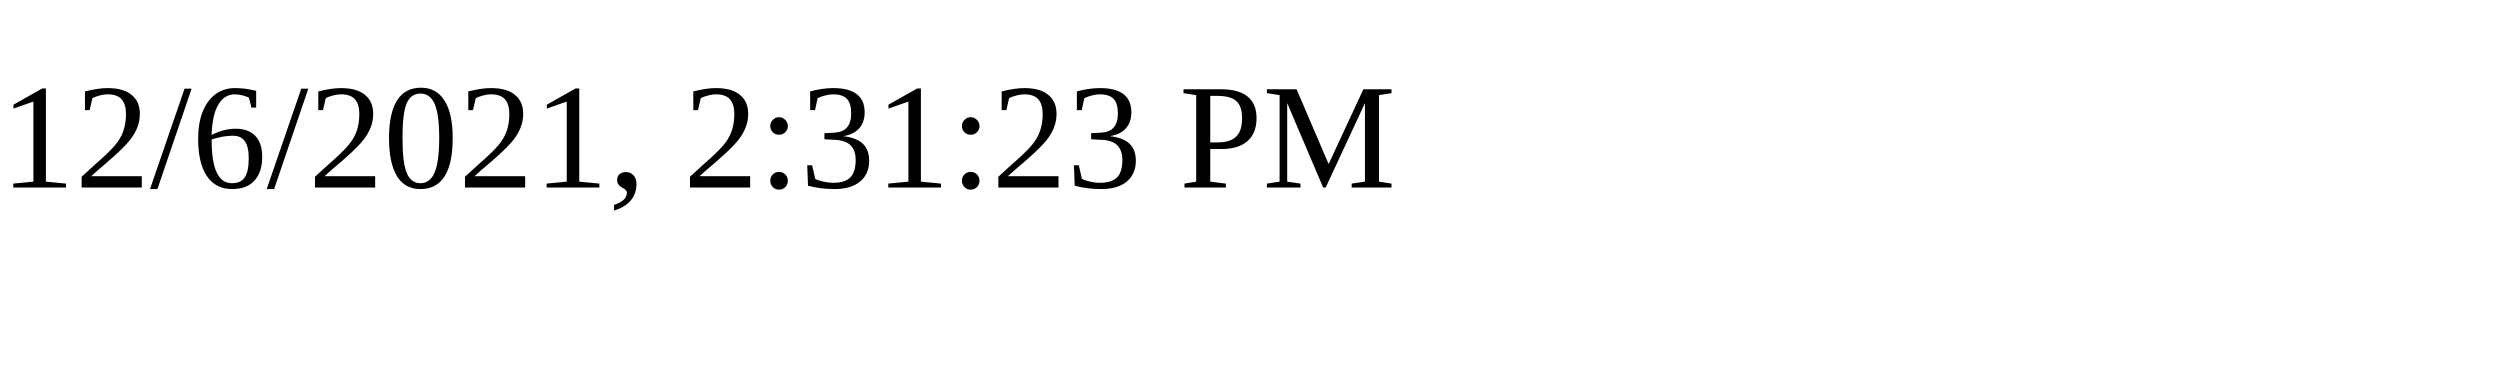
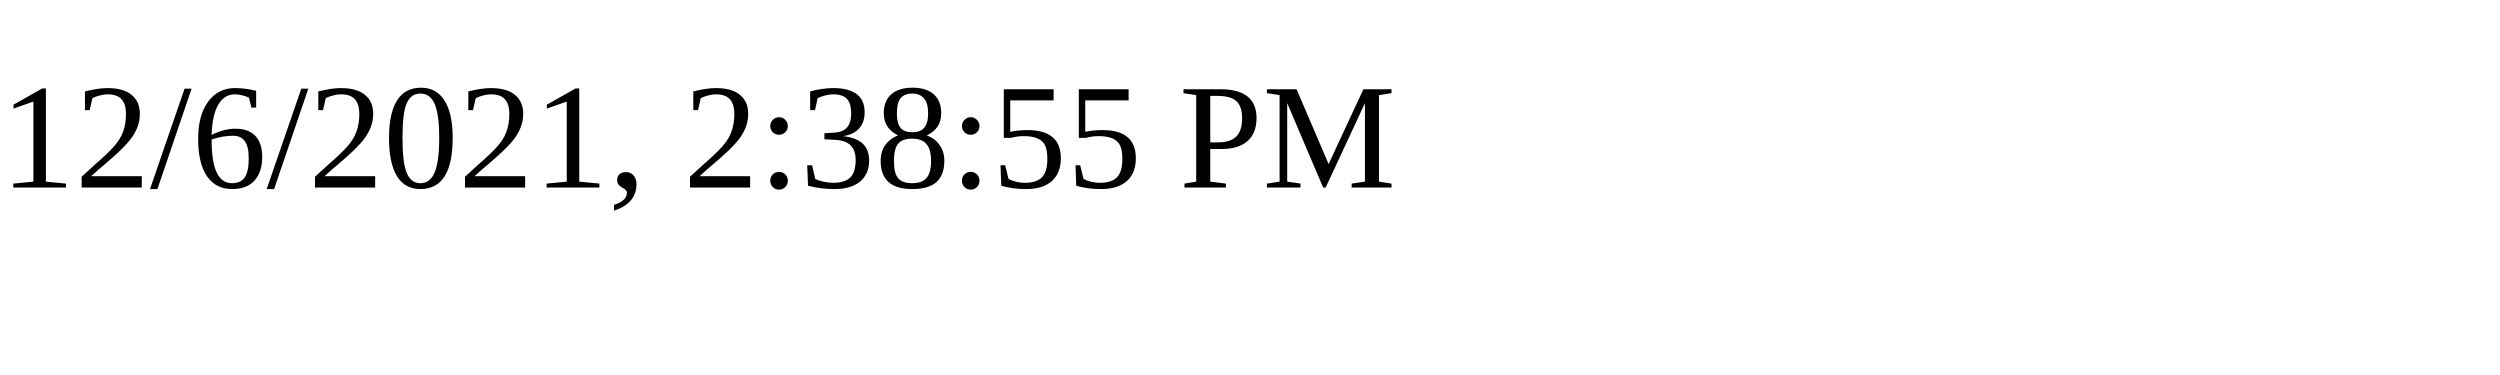
<svg xmlns="http://www.w3.org/2000/svg" height="30" width="200">
-   <text x="0" y="15">12/6/2021, 2:31:23 PM</text>
+   <text x="0" y="15">12/6/2021, 2:38:55 PM</text>
</svg>
